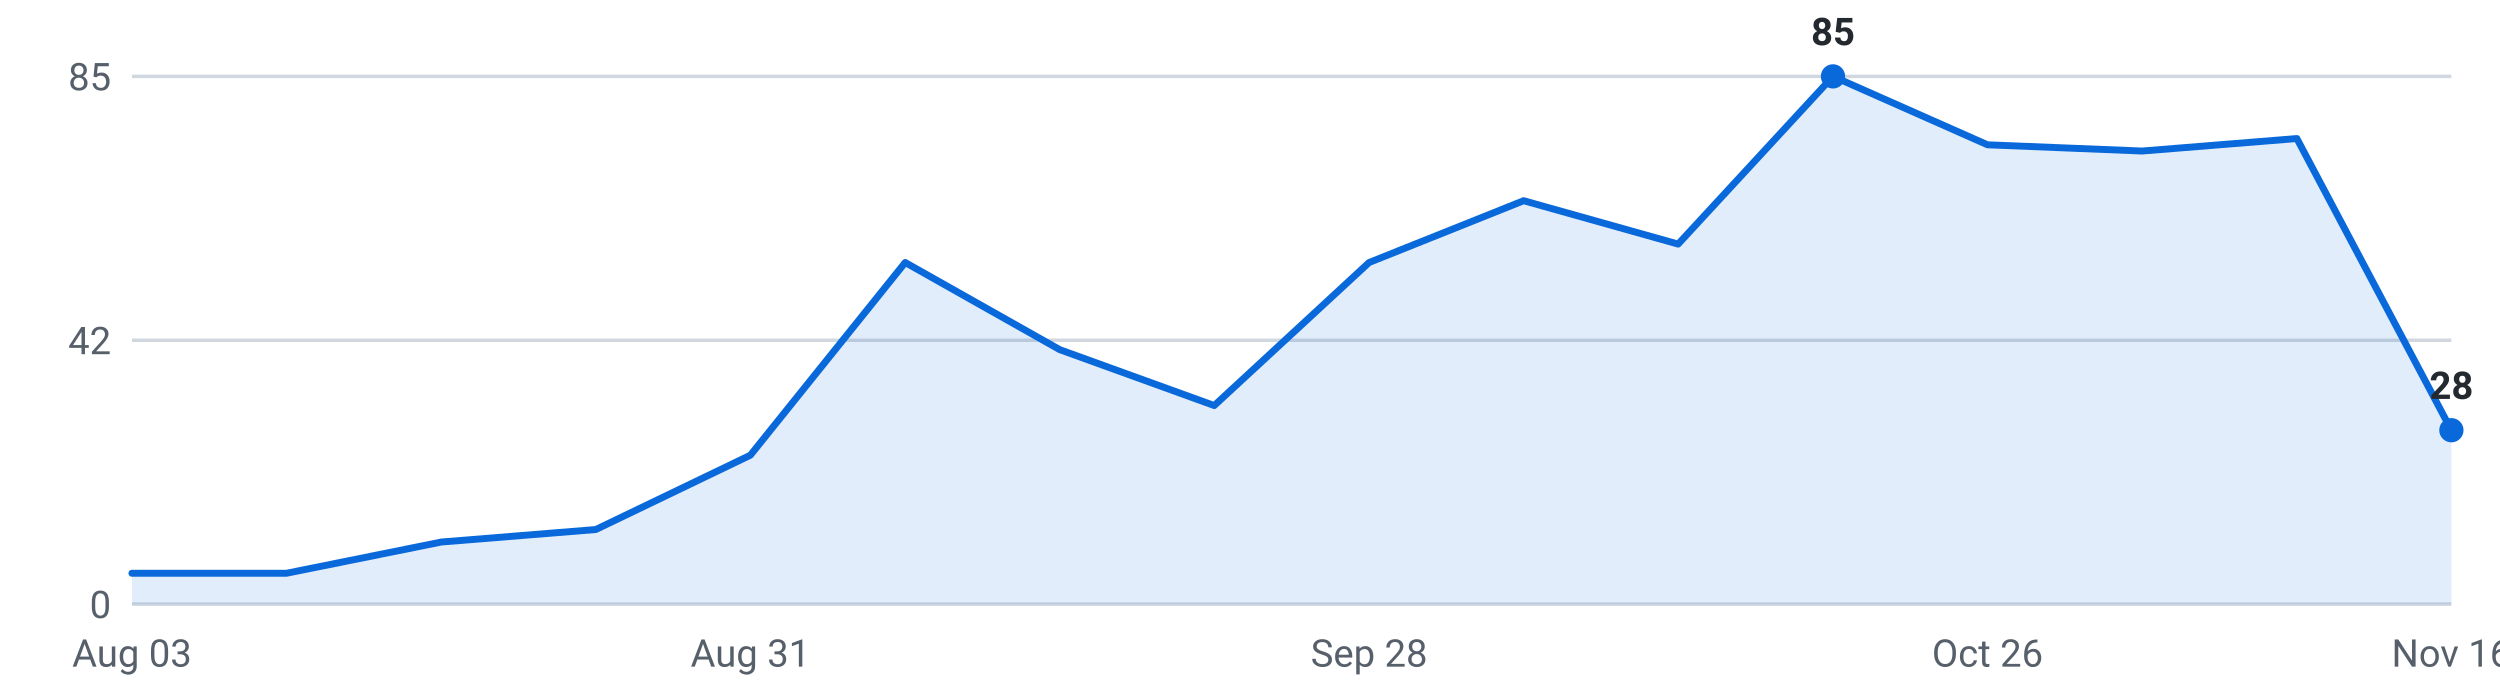
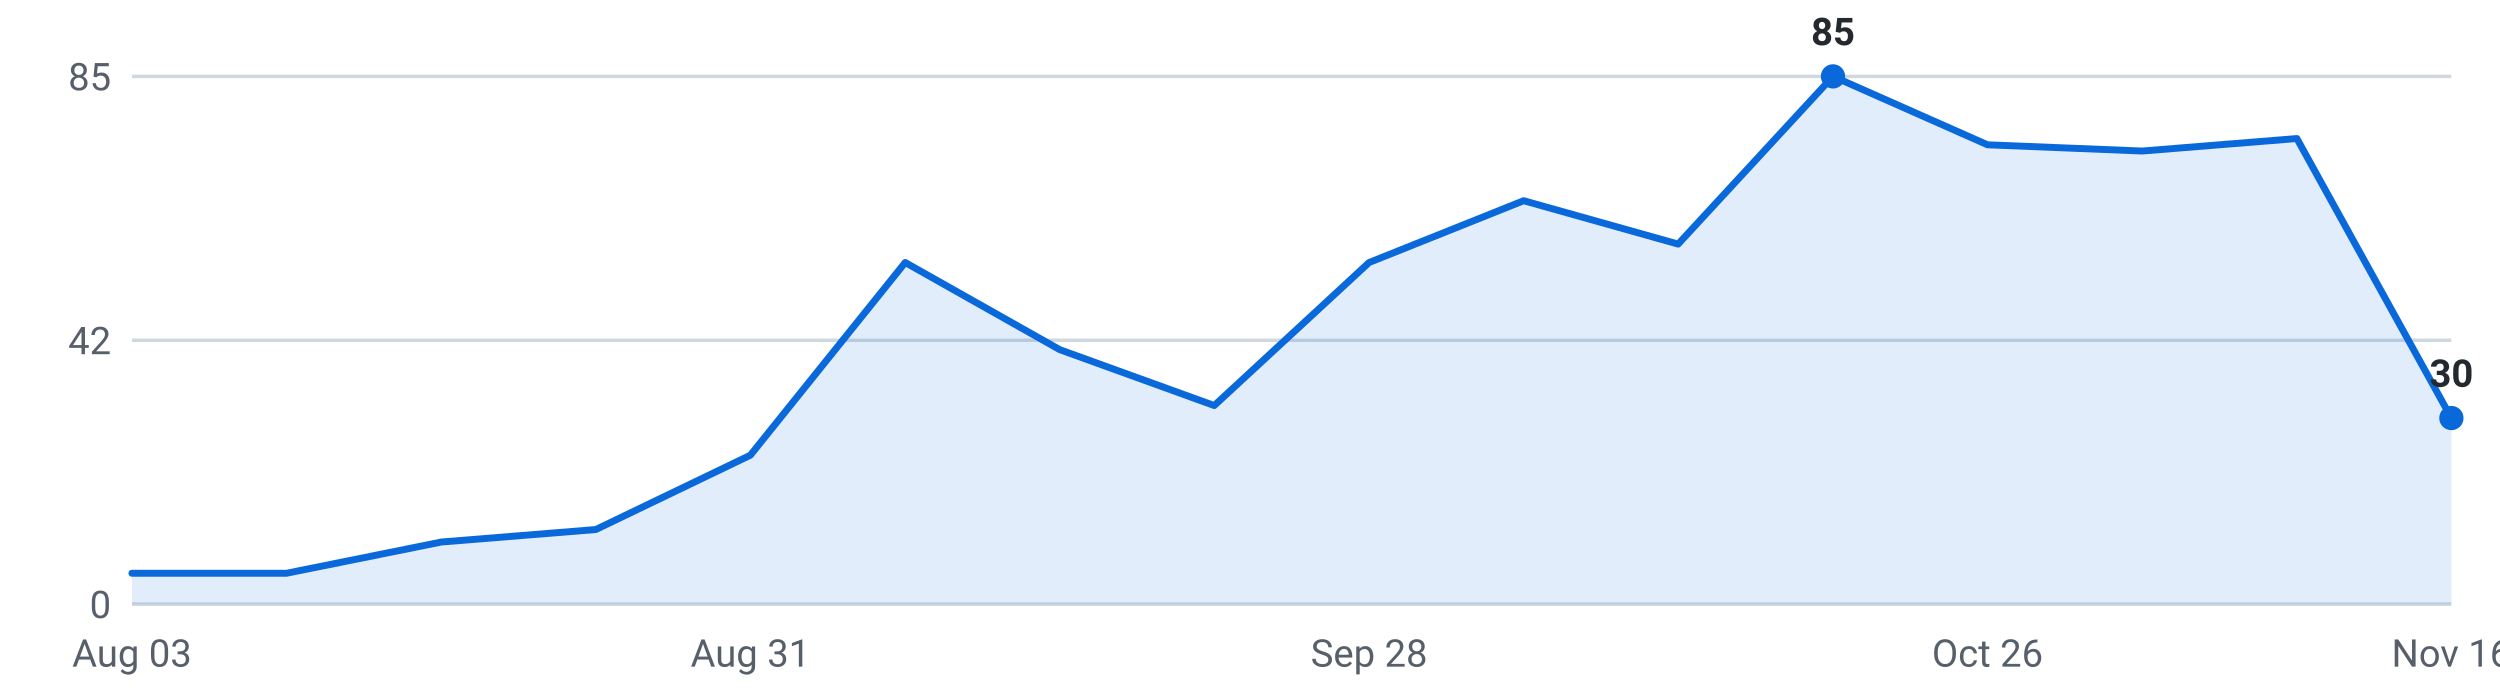
<svg xmlns="http://www.w3.org/2000/svg" viewBox="0 0 720 200" width="720" height="200" role="img" aria-label="Internships posted per week, last 16 weeks">
  <g font-family="-apple-system,Segoe UI,Roboto,sans-serif" font-size="11">
    <line x1="38" y1="174.0" x2="706" y2="174.0" stroke="#d0d7de" stroke-width="1" />
    <text x="32" y="178.0" text-anchor="end" fill="#57606a">0</text>
    <line x1="38" y1="98.0" x2="706" y2="98.0" stroke="#d0d7de" stroke-width="1" />
    <text x="32" y="102.0" text-anchor="end" fill="#57606a">42</text>
    <line x1="38" y1="22.0" x2="706" y2="22.0" stroke="#d0d7de" stroke-width="1" />
    <text x="32" y="26.0" text-anchor="end" fill="#57606a">85</text>
-     <path d="M38.0,174 L38.0,165.1 L82.5,165.1 L127.1,156.1 L171.6,152.5 L216.1,131.1 L260.7,75.6 L305.2,100.7 L349.7,116.8 L394.3,75.6 L438.8,57.8 L483.3,70.3 L527.9,22.0 L572.4,41.7 L616.9,43.5 L661.5,39.9 L706.0,123.9 L706.0,174 Z" fill="#0969da" fill-opacity="0.12" />
-     <polyline points="38.0,165.1 82.5,165.1 127.1,156.1 171.6,152.5 216.1,131.1 260.7,75.6 305.2,100.7 349.7,116.8 394.3,75.6 438.8,57.8 483.3,70.3 527.9,22.0 572.4,41.7 616.9,43.5 661.5,39.9 706.0,123.9" fill="none" stroke="#0969da" stroke-width="2" stroke-linejoin="round" stroke-linecap="round" />
+     <path d="M38.0,174 L38.0,165.1 L82.5,165.1 L127.1,156.1 L171.6,152.5 L216.1,131.1 L260.7,75.6 L305.2,100.7 L349.7,116.8 L394.3,75.6 L438.8,57.8 L483.3,70.3 L527.9,22.0 L572.4,41.7 L616.9,43.5 L661.5,39.9 L706.0,120.4 L706.0,174 Z" fill="#0969da" fill-opacity="0.12" />
+     <polyline points="38.0,165.1 82.5,165.1 127.1,156.1 171.6,152.5 216.1,131.1 260.7,75.6 305.2,100.7 349.7,116.8 394.3,75.6 438.8,57.8 483.3,70.3 527.9,22.0 572.4,41.7 616.9,43.5 661.5,39.9 706.0,120.4" fill="none" stroke="#0969da" stroke-width="2" stroke-linejoin="round" stroke-linecap="round" />
    <circle cx="527.9" cy="22.0" r="3.5" fill="#0969da" />
    <text x="527.9" y="13.0" text-anchor="middle" fill="#24292f" font-weight="600">85</text>
-     <circle cx="706.0" cy="123.9" r="3.5" fill="#0969da" />
-     <text x="706.0" y="114.9" text-anchor="middle" fill="#24292f" font-weight="600">28</text>
+     <circle cx="706.0" cy="120.4" r="3.5" fill="#0969da" />
+     <text x="706.0" y="111.4" text-anchor="middle" fill="#24292f" font-weight="600">30</text>
    <text x="38.0" y="192" text-anchor="middle" fill="#57606a">Aug 03</text>
    <text x="216.1" y="192" text-anchor="middle" fill="#57606a">Aug 31</text>
    <text x="394.3" y="192" text-anchor="middle" fill="#57606a">Sep 28</text>
    <text x="572.4" y="192" text-anchor="middle" fill="#57606a">Oct 26</text>
    <text x="706.0" y="192" text-anchor="middle" fill="#57606a">Nov 16</text>
  </g>
</svg>
